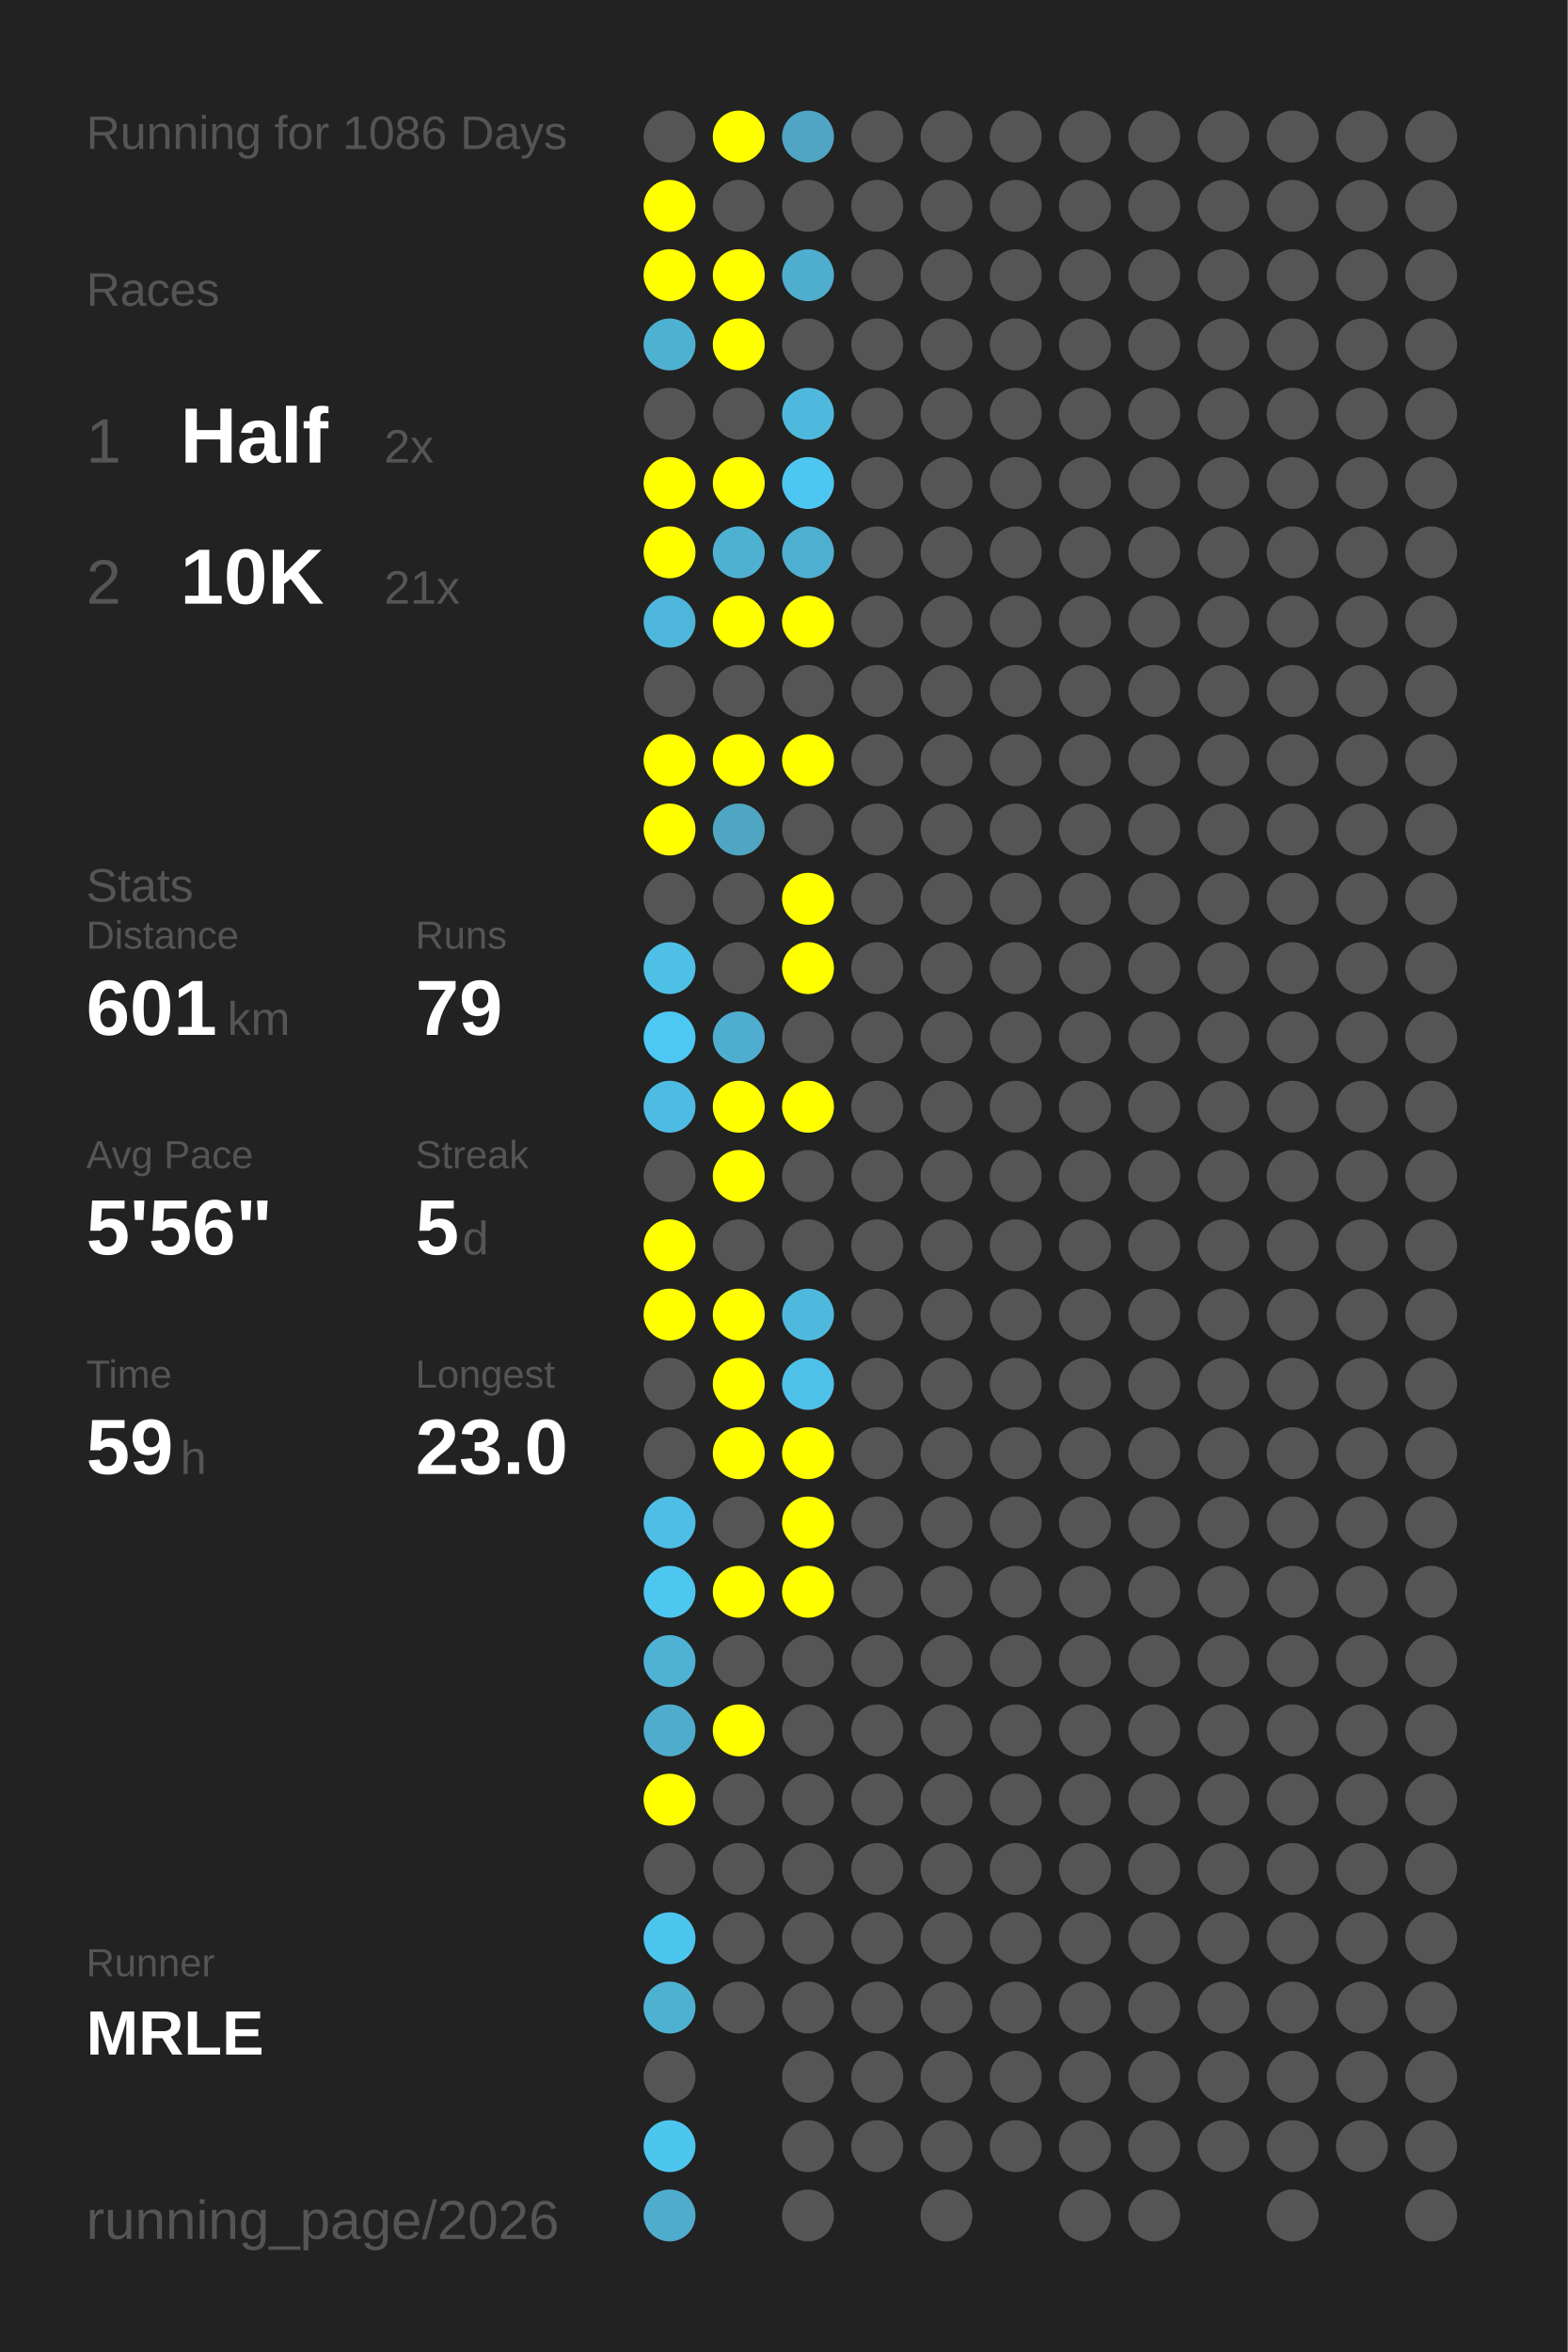
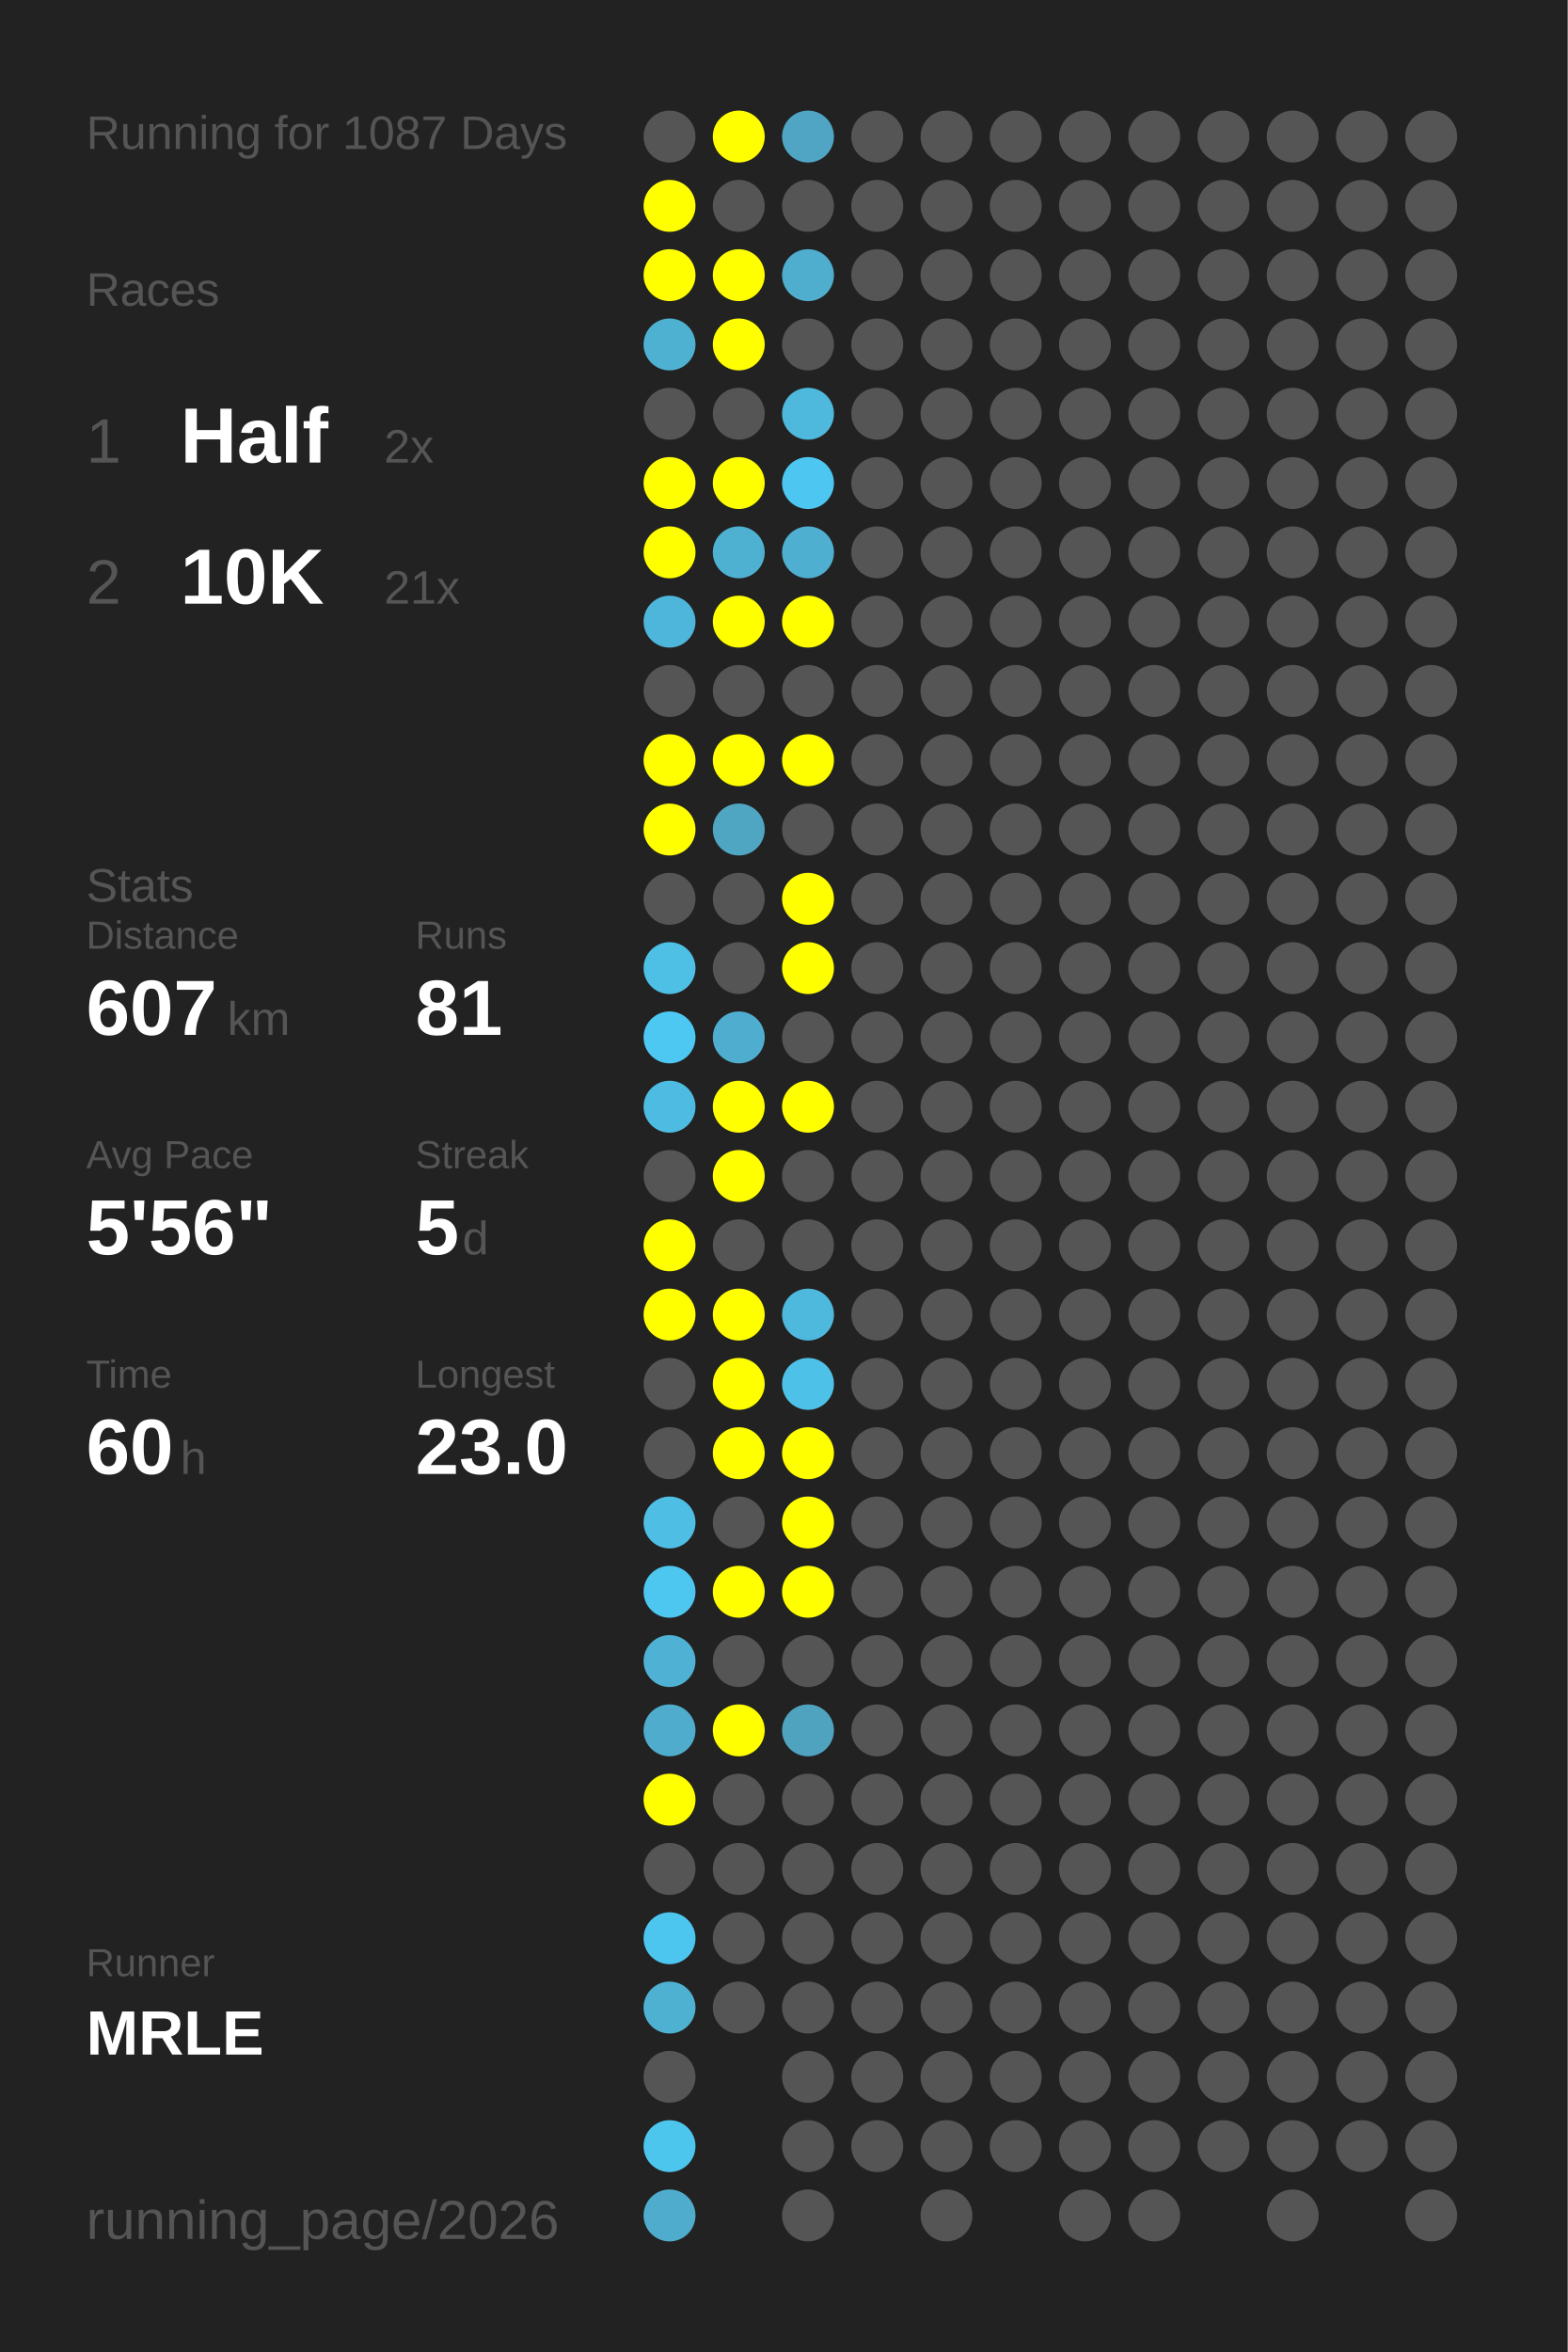
<svg xmlns="http://www.w3.org/2000/svg" baseProfile="full" height="300mm" version="1.1" viewBox="0,0,200,300" width="200mm">
  <defs />
  <rect fill="#222222" height="300" width="200" x="0" y="0" />
-   <text fill="#555555" style="font-size:6px; font-family:Arial;" x="11" y="19">Running for 1086 Days</text>
+   <text fill="#555555" style="font-size:6px; font-family:Arial;" x="11" y="19">Running for 1087 Days</text>
  <text fill="#555555" style="font-size:6px; font-family:Arial;" x="11" y="39">Races</text>
  <text fill="#555555" style="font-size:8px; font-family:Arial;" x="11" y="59">1</text>
  <text fill="#FFFFFF" style="font-size:10px; font-family:Arial; font-weight:bold;" x="23" y="59">Half</text>
  <text fill="#555555" style="font-size:6px; font-family:Arial;" x="49" y="59">2x</text>
  <text fill="#555555" style="font-size:8px; font-family:Arial;" x="11" y="77">2</text>
  <text fill="#FFFFFF" style="font-size:10px; font-family:Arial; font-weight:bold;" x="23" y="77">10K</text>
  <text fill="#555555" style="font-size:6px; font-family:Arial;" x="49" y="77">21x</text>
  <text fill="#555555" style="font-size:6px; font-family:Arial;" x="11" y="115">Stats</text>
  <text fill="#555555" style="font-size:5px; font-family:Arial;" x="11" y="121">Distance</text>
-   <text fill="#FFFFFF" style="font-size:10px; font-family:Arial; font-weight:bold;" x="11" y="132">601</text>
+   <text fill="#FFFFFF" style="font-size:10px; font-family:Arial; font-weight:bold;" x="11" y="132">607</text>
  <text fill="#555555" style="font-size:6px; font-family:Arial;" x="29" y="132">km</text>
  <text fill="#555555" style="font-size:5px; font-family:Arial;" x="53" y="121">Runs</text>
-   <text fill="#FFFFFF" style="font-size:10px; font-family:Arial; font-weight:bold;" x="53" y="132">79</text>
+   <text fill="#FFFFFF" style="font-size:10px; font-family:Arial; font-weight:bold;" x="53" y="132">81</text>
  <text fill="#555555" style="font-size:5px; font-family:Arial;" x="11" y="149">Avg Pace</text>
  <text fill="#FFFFFF" style="font-size:10px; font-family:Arial; font-weight:bold;" x="11" y="160">5'56"</text>
  <text fill="#555555" style="font-size:5px; font-family:Arial;" x="53" y="149">Streak</text>
  <text fill="#FFFFFF" style="font-size:10px; font-family:Arial; font-weight:bold;" x="53" y="160">5</text>
  <text fill="#555555" style="font-size:6px; font-family:Arial;" x="59" y="160">d</text>
  <text fill="#555555" style="font-size:5px; font-family:Arial;" x="11" y="177">Time</text>
-   <text fill="#FFFFFF" style="font-size:10px; font-family:Arial; font-weight:bold;" x="11" y="188">59</text>
+   <text fill="#FFFFFF" style="font-size:10px; font-family:Arial; font-weight:bold;" x="11" y="188">60</text>
  <text fill="#555555" style="font-size:6px; font-family:Arial;" x="23" y="188">h</text>
  <text fill="#555555" style="font-size:5px; font-family:Arial;" x="53" y="177">Longest</text>
  <text fill="#FFFFFF" style="font-size:10px; font-family:Arial; font-weight:bold;" x="53" y="188">23.0</text>
  <text fill="#555555" style="font-size:5px; font-family:Arial;" x="11" y="252.065">Runner</text>
  <text fill="#FFFFFF" style="font-size:8px; font-family:Arial; font-weight:bold;" x="11" y="262.065">MRLE</text>
  <text fill="#555555" style="font-size:7px; font-family:Arial;" x="11" y="285.581">running_page/2026</text>
  <circle cx="85.417" cy="17.419" fill="#555555" r="3.312" />
  <circle cx="85.417" cy="26.258" fill="#FFFF00" r="3.312" />
  <circle cx="85.417" cy="35.097" fill="#FFFF00" r="3.312" />
  <circle cx="85.417" cy="43.935" fill="#4fb1d2" r="3.312" />
  <circle cx="85.417" cy="52.774" fill="#555555" r="3.312" />
  <circle cx="85.417" cy="61.613" fill="#FFFF00" r="3.312" />
  <circle cx="85.417" cy="70.452" fill="#FFFF00" r="3.312" />
  <circle cx="85.417" cy="79.29" fill="#4eb6da" r="3.312" />
  <circle cx="85.417" cy="88.129" fill="#555555" r="3.312" />
  <circle cx="85.417" cy="96.968" fill="#FFFF00" r="3.312" />
  <circle cx="85.417" cy="105.806" fill="#FFFF00" r="3.312" />
  <circle cx="85.417" cy="114.645" fill="#555555" r="3.312" />
  <circle cx="85.417" cy="123.484" fill="#4ec0e6" r="3.312" />
  <circle cx="85.417" cy="132.323" fill="#4dc8f2" r="3.312" />
  <circle cx="85.417" cy="141.161" fill="#4ebce2" r="3.312" />
  <circle cx="85.417" cy="150" fill="#555555" r="3.312" />
  <circle cx="85.417" cy="158.839" fill="#FFFF00" r="3.312" />
  <circle cx="85.417" cy="167.677" fill="#FFFF00" r="3.312" />
  <circle cx="85.417" cy="176.516" fill="#555555" r="3.312" />
  <circle cx="85.417" cy="185.355" fill="#555555" r="3.312" />
  <circle cx="85.417" cy="194.194" fill="#4ebee4" r="3.312" />
  <circle cx="85.417" cy="203.032" fill="#4dc7f0" r="3.312" />
  <circle cx="85.417" cy="211.871" fill="#4fb1d3" r="3.312" />
  <circle cx="85.417" cy="220.71" fill="#4faccc" r="3.312" />
  <circle cx="85.417" cy="229.548" fill="#FFFF00" r="3.312" />
  <circle cx="85.417" cy="238.387" fill="#555555" r="3.312" />
  <circle cx="85.417" cy="247.226" fill="#4dc6ef" r="3.312" />
  <circle cx="85.417" cy="256.065" fill="#4fb1d2" r="3.312" />
  <circle cx="85.417" cy="264.903" fill="#555555" r="3.312" />
  <circle cx="85.417" cy="273.742" fill="#4dc6ee" r="3.312" />
  <circle cx="85.417" cy="282.581" fill="#4faccc" r="3.312" />
  <circle cx="94.25" cy="17.419" fill="#FFFF00" r="3.312" />
  <circle cx="94.25" cy="26.258" fill="#555555" r="3.312" />
  <circle cx="94.25" cy="35.097" fill="#FFFF00" r="3.312" />
  <circle cx="94.25" cy="43.935" fill="#FFFF00" r="3.312" />
  <circle cx="94.25" cy="52.774" fill="#555555" r="3.312" />
  <circle cx="94.25" cy="61.613" fill="#FFFF00" r="3.312" />
  <circle cx="94.25" cy="70.452" fill="#4fb1d2" r="3.312" />
  <circle cx="94.25" cy="79.29" fill="#FFFF00" r="3.312" />
  <circle cx="94.25" cy="88.129" fill="#555555" r="3.312" />
  <circle cx="94.25" cy="96.968" fill="#FFFF00" r="3.312" />
  <circle cx="94.25" cy="105.806" fill="#4fa6c3" r="3.312" />
  <circle cx="94.25" cy="114.645" fill="#555555" r="3.312" />
  <circle cx="94.25" cy="123.484" fill="#555555" r="3.312" />
  <circle cx="94.25" cy="132.323" fill="#4faecf" r="3.312" />
  <circle cx="94.25" cy="141.161" fill="#FFFF00" r="3.312" />
  <circle cx="94.25" cy="150" fill="#FFFF00" r="3.312" />
  <circle cx="94.25" cy="158.839" fill="#555555" r="3.312" />
  <circle cx="94.25" cy="167.677" fill="#FFFF00" r="3.312" />
  <circle cx="94.25" cy="176.516" fill="#FFFF00" r="3.312" />
  <circle cx="94.25" cy="185.355" fill="#FFFF00" r="3.312" />
  <circle cx="94.25" cy="194.194" fill="#555555" r="3.312" />
  <circle cx="94.25" cy="203.032" fill="#FFFF00" r="3.312" />
  <circle cx="94.25" cy="211.871" fill="#555555" r="3.312" />
  <circle cx="94.25" cy="220.71" fill="#FFFF00" r="3.312" />
  <circle cx="94.25" cy="229.548" fill="#555555" r="3.312" />
  <circle cx="94.25" cy="238.387" fill="#555555" r="3.312" />
  <circle cx="94.25" cy="247.226" fill="#555555" r="3.312" />
  <circle cx="94.25" cy="256.065" fill="#555555" r="3.312" />
  <circle cx="103.083" cy="17.419" fill="#4fa5c3" r="3.312" />
  <circle cx="103.083" cy="26.258" fill="#555555" r="3.312" />
  <circle cx="103.083" cy="35.097" fill="#4faece" r="3.312" />
  <circle cx="103.083" cy="43.935" fill="#555555" r="3.312" />
  <circle cx="103.083" cy="52.774" fill="#4eb9dd" r="3.312" />
  <circle cx="103.083" cy="61.613" fill="#4dc7f1" r="3.312" />
  <circle cx="103.083" cy="70.452" fill="#4fafd0" r="3.312" />
  <circle cx="103.083" cy="79.29" fill="#FFFF00" r="3.312" />
  <circle cx="103.083" cy="88.129" fill="#555555" r="3.312" />
  <circle cx="103.083" cy="96.968" fill="#FFFF00" r="3.312" />
  <circle cx="103.083" cy="105.806" fill="#555555" r="3.312" />
  <circle cx="103.083" cy="114.645" fill="#FFFF00" r="3.312" />
  <circle cx="103.083" cy="123.484" fill="#FFFF00" r="3.312" />
  <circle cx="103.083" cy="132.323" fill="#555555" r="3.312" />
  <circle cx="103.083" cy="141.161" fill="#FFFF00" r="3.312" />
  <circle cx="103.083" cy="150" fill="#555555" r="3.312" />
  <circle cx="103.083" cy="158.839" fill="#555555" r="3.312" />
  <circle cx="103.083" cy="167.677" fill="#4eb9dd" r="3.312" />
  <circle cx="103.083" cy="176.516" fill="#4ec1e8" r="3.312" />
  <circle cx="103.083" cy="185.355" fill="#FFFF00" r="3.312" />
  <circle cx="103.083" cy="194.194" fill="#FFFF00" r="3.312" />
  <circle cx="103.083" cy="203.032" fill="#FFFF00" r="3.312" />
  <circle cx="103.083" cy="211.871" fill="#555555" r="3.312" />
-   <circle cx="103.083" cy="220.71" fill="#555555" r="3.312" />
+   <circle cx="103.083" cy="220.71" fill="#4fa3bf" r="3.312" />
  <circle cx="103.083" cy="229.548" fill="#555555" r="3.312" />
  <circle cx="103.083" cy="238.387" fill="#555555" r="3.312" />
  <circle cx="103.083" cy="247.226" fill="#555555" r="3.312" />
  <circle cx="103.083" cy="256.065" fill="#555555" r="3.312" />
  <circle cx="103.083" cy="264.903" fill="#555555" r="3.312" />
  <circle cx="103.083" cy="273.742" fill="#555555" r="3.312" />
  <circle cx="103.083" cy="282.581" fill="#555555" r="3.312" />
  <circle cx="111.917" cy="17.419" fill="#555555" r="3.312" />
  <circle cx="111.917" cy="26.258" fill="#555555" r="3.312" />
  <circle cx="111.917" cy="35.097" fill="#555555" r="3.312" />
  <circle cx="111.917" cy="43.935" fill="#555555" r="3.312" />
  <circle cx="111.917" cy="52.774" fill="#555555" r="3.312" />
  <circle cx="111.917" cy="61.613" fill="#555555" r="3.312" />
  <circle cx="111.917" cy="70.452" fill="#555555" r="3.312" />
  <circle cx="111.917" cy="79.29" fill="#555555" r="3.312" />
  <circle cx="111.917" cy="88.129" fill="#555555" r="3.312" />
  <circle cx="111.917" cy="96.968" fill="#555555" r="3.312" />
  <circle cx="111.917" cy="105.806" fill="#555555" r="3.312" />
  <circle cx="111.917" cy="114.645" fill="#555555" r="3.312" />
  <circle cx="111.917" cy="123.484" fill="#555555" r="3.312" />
  <circle cx="111.917" cy="132.323" fill="#555555" r="3.312" />
  <circle cx="111.917" cy="141.161" fill="#555555" r="3.312" />
  <circle cx="111.917" cy="150" fill="#555555" r="3.312" />
  <circle cx="111.917" cy="158.839" fill="#555555" r="3.312" />
  <circle cx="111.917" cy="167.677" fill="#555555" r="3.312" />
  <circle cx="111.917" cy="176.516" fill="#555555" r="3.312" />
  <circle cx="111.917" cy="185.355" fill="#555555" r="3.312" />
  <circle cx="111.917" cy="194.194" fill="#555555" r="3.312" />
  <circle cx="111.917" cy="203.032" fill="#555555" r="3.312" />
  <circle cx="111.917" cy="211.871" fill="#555555" r="3.312" />
  <circle cx="111.917" cy="220.71" fill="#555555" r="3.312" />
  <circle cx="111.917" cy="229.548" fill="#555555" r="3.312" />
  <circle cx="111.917" cy="238.387" fill="#555555" r="3.312" />
  <circle cx="111.917" cy="247.226" fill="#555555" r="3.312" />
  <circle cx="111.917" cy="256.065" fill="#555555" r="3.312" />
  <circle cx="111.917" cy="264.903" fill="#555555" r="3.312" />
  <circle cx="111.917" cy="273.742" fill="#555555" r="3.312" />
  <circle cx="120.75" cy="17.419" fill="#555555" r="3.312" />
  <circle cx="120.75" cy="26.258" fill="#555555" r="3.312" />
  <circle cx="120.75" cy="35.097" fill="#555555" r="3.312" />
  <circle cx="120.75" cy="43.935" fill="#555555" r="3.312" />
  <circle cx="120.75" cy="52.774" fill="#555555" r="3.312" />
  <circle cx="120.75" cy="61.613" fill="#555555" r="3.312" />
  <circle cx="120.75" cy="70.452" fill="#555555" r="3.312" />
  <circle cx="120.75" cy="79.29" fill="#555555" r="3.312" />
  <circle cx="120.75" cy="88.129" fill="#555555" r="3.312" />
  <circle cx="120.75" cy="96.968" fill="#555555" r="3.312" />
  <circle cx="120.75" cy="105.806" fill="#555555" r="3.312" />
  <circle cx="120.75" cy="114.645" fill="#555555" r="3.312" />
  <circle cx="120.75" cy="123.484" fill="#555555" r="3.312" />
  <circle cx="120.75" cy="132.323" fill="#555555" r="3.312" />
  <circle cx="120.75" cy="141.161" fill="#555555" r="3.312" />
  <circle cx="120.75" cy="150" fill="#555555" r="3.312" />
  <circle cx="120.75" cy="158.839" fill="#555555" r="3.312" />
  <circle cx="120.75" cy="167.677" fill="#555555" r="3.312" />
  <circle cx="120.75" cy="176.516" fill="#555555" r="3.312" />
  <circle cx="120.75" cy="185.355" fill="#555555" r="3.312" />
  <circle cx="120.75" cy="194.194" fill="#555555" r="3.312" />
  <circle cx="120.75" cy="203.032" fill="#555555" r="3.312" />
  <circle cx="120.75" cy="211.871" fill="#555555" r="3.312" />
  <circle cx="120.75" cy="220.71" fill="#555555" r="3.312" />
  <circle cx="120.75" cy="229.548" fill="#555555" r="3.312" />
  <circle cx="120.75" cy="238.387" fill="#555555" r="3.312" />
  <circle cx="120.75" cy="247.226" fill="#555555" r="3.312" />
  <circle cx="120.75" cy="256.065" fill="#555555" r="3.312" />
  <circle cx="120.75" cy="264.903" fill="#555555" r="3.312" />
  <circle cx="120.75" cy="273.742" fill="#555555" r="3.312" />
  <circle cx="120.75" cy="282.581" fill="#555555" r="3.312" />
  <circle cx="129.583" cy="17.419" fill="#555555" r="3.312" />
  <circle cx="129.583" cy="26.258" fill="#555555" r="3.312" />
  <circle cx="129.583" cy="35.097" fill="#555555" r="3.312" />
  <circle cx="129.583" cy="43.935" fill="#555555" r="3.312" />
  <circle cx="129.583" cy="52.774" fill="#555555" r="3.312" />
  <circle cx="129.583" cy="61.613" fill="#555555" r="3.312" />
  <circle cx="129.583" cy="70.452" fill="#555555" r="3.312" />
  <circle cx="129.583" cy="79.29" fill="#555555" r="3.312" />
  <circle cx="129.583" cy="88.129" fill="#555555" r="3.312" />
  <circle cx="129.583" cy="96.968" fill="#555555" r="3.312" />
  <circle cx="129.583" cy="105.806" fill="#555555" r="3.312" />
  <circle cx="129.583" cy="114.645" fill="#555555" r="3.312" />
  <circle cx="129.583" cy="123.484" fill="#555555" r="3.312" />
  <circle cx="129.583" cy="132.323" fill="#555555" r="3.312" />
  <circle cx="129.583" cy="141.161" fill="#555555" r="3.312" />
  <circle cx="129.583" cy="150" fill="#555555" r="3.312" />
  <circle cx="129.583" cy="158.839" fill="#555555" r="3.312" />
  <circle cx="129.583" cy="167.677" fill="#555555" r="3.312" />
  <circle cx="129.583" cy="176.516" fill="#555555" r="3.312" />
  <circle cx="129.583" cy="185.355" fill="#555555" r="3.312" />
  <circle cx="129.583" cy="194.194" fill="#555555" r="3.312" />
  <circle cx="129.583" cy="203.032" fill="#555555" r="3.312" />
  <circle cx="129.583" cy="211.871" fill="#555555" r="3.312" />
  <circle cx="129.583" cy="220.71" fill="#555555" r="3.312" />
  <circle cx="129.583" cy="229.548" fill="#555555" r="3.312" />
  <circle cx="129.583" cy="238.387" fill="#555555" r="3.312" />
  <circle cx="129.583" cy="247.226" fill="#555555" r="3.312" />
  <circle cx="129.583" cy="256.065" fill="#555555" r="3.312" />
  <circle cx="129.583" cy="264.903" fill="#555555" r="3.312" />
  <circle cx="129.583" cy="273.742" fill="#555555" r="3.312" />
  <circle cx="138.417" cy="17.419" fill="#555555" r="3.312" />
  <circle cx="138.417" cy="26.258" fill="#555555" r="3.312" />
  <circle cx="138.417" cy="35.097" fill="#555555" r="3.312" />
  <circle cx="138.417" cy="43.935" fill="#555555" r="3.312" />
  <circle cx="138.417" cy="52.774" fill="#555555" r="3.312" />
  <circle cx="138.417" cy="61.613" fill="#555555" r="3.312" />
  <circle cx="138.417" cy="70.452" fill="#555555" r="3.312" />
  <circle cx="138.417" cy="79.29" fill="#555555" r="3.312" />
  <circle cx="138.417" cy="88.129" fill="#555555" r="3.312" />
  <circle cx="138.417" cy="96.968" fill="#555555" r="3.312" />
  <circle cx="138.417" cy="105.806" fill="#555555" r="3.312" />
  <circle cx="138.417" cy="114.645" fill="#555555" r="3.312" />
  <circle cx="138.417" cy="123.484" fill="#555555" r="3.312" />
  <circle cx="138.417" cy="132.323" fill="#555555" r="3.312" />
  <circle cx="138.417" cy="141.161" fill="#555555" r="3.312" />
  <circle cx="138.417" cy="150" fill="#555555" r="3.312" />
  <circle cx="138.417" cy="158.839" fill="#555555" r="3.312" />
  <circle cx="138.417" cy="167.677" fill="#555555" r="3.312" />
  <circle cx="138.417" cy="176.516" fill="#555555" r="3.312" />
  <circle cx="138.417" cy="185.355" fill="#555555" r="3.312" />
  <circle cx="138.417" cy="194.194" fill="#555555" r="3.312" />
  <circle cx="138.417" cy="203.032" fill="#555555" r="3.312" />
  <circle cx="138.417" cy="211.871" fill="#555555" r="3.312" />
  <circle cx="138.417" cy="220.71" fill="#555555" r="3.312" />
  <circle cx="138.417" cy="229.548" fill="#555555" r="3.312" />
  <circle cx="138.417" cy="238.387" fill="#555555" r="3.312" />
  <circle cx="138.417" cy="247.226" fill="#555555" r="3.312" />
  <circle cx="138.417" cy="256.065" fill="#555555" r="3.312" />
  <circle cx="138.417" cy="264.903" fill="#555555" r="3.312" />
  <circle cx="138.417" cy="273.742" fill="#555555" r="3.312" />
  <circle cx="138.417" cy="282.581" fill="#555555" r="3.312" />
  <circle cx="147.25" cy="17.419" fill="#555555" r="3.312" />
  <circle cx="147.25" cy="26.258" fill="#555555" r="3.312" />
  <circle cx="147.25" cy="35.097" fill="#555555" r="3.312" />
  <circle cx="147.25" cy="43.935" fill="#555555" r="3.312" />
  <circle cx="147.25" cy="52.774" fill="#555555" r="3.312" />
  <circle cx="147.25" cy="61.613" fill="#555555" r="3.312" />
  <circle cx="147.25" cy="70.452" fill="#555555" r="3.312" />
  <circle cx="147.25" cy="79.29" fill="#555555" r="3.312" />
  <circle cx="147.25" cy="88.129" fill="#555555" r="3.312" />
  <circle cx="147.25" cy="96.968" fill="#555555" r="3.312" />
  <circle cx="147.25" cy="105.806" fill="#555555" r="3.312" />
  <circle cx="147.25" cy="114.645" fill="#555555" r="3.312" />
  <circle cx="147.25" cy="123.484" fill="#555555" r="3.312" />
  <circle cx="147.25" cy="132.323" fill="#555555" r="3.312" />
  <circle cx="147.25" cy="141.161" fill="#555555" r="3.312" />
  <circle cx="147.25" cy="150" fill="#555555" r="3.312" />
  <circle cx="147.25" cy="158.839" fill="#555555" r="3.312" />
  <circle cx="147.25" cy="167.677" fill="#555555" r="3.312" />
  <circle cx="147.25" cy="176.516" fill="#555555" r="3.312" />
  <circle cx="147.25" cy="185.355" fill="#555555" r="3.312" />
  <circle cx="147.25" cy="194.194" fill="#555555" r="3.312" />
  <circle cx="147.25" cy="203.032" fill="#555555" r="3.312" />
  <circle cx="147.25" cy="211.871" fill="#555555" r="3.312" />
  <circle cx="147.25" cy="220.71" fill="#555555" r="3.312" />
  <circle cx="147.25" cy="229.548" fill="#555555" r="3.312" />
  <circle cx="147.25" cy="238.387" fill="#555555" r="3.312" />
  <circle cx="147.25" cy="247.226" fill="#555555" r="3.312" />
  <circle cx="147.25" cy="256.065" fill="#555555" r="3.312" />
  <circle cx="147.25" cy="264.903" fill="#555555" r="3.312" />
  <circle cx="147.25" cy="273.742" fill="#555555" r="3.312" />
  <circle cx="147.25" cy="282.581" fill="#555555" r="3.312" />
  <circle cx="156.083" cy="17.419" fill="#555555" r="3.312" />
  <circle cx="156.083" cy="26.258" fill="#555555" r="3.312" />
  <circle cx="156.083" cy="35.097" fill="#555555" r="3.312" />
  <circle cx="156.083" cy="43.935" fill="#555555" r="3.312" />
  <circle cx="156.083" cy="52.774" fill="#555555" r="3.312" />
  <circle cx="156.083" cy="61.613" fill="#555555" r="3.312" />
  <circle cx="156.083" cy="70.452" fill="#555555" r="3.312" />
  <circle cx="156.083" cy="79.29" fill="#555555" r="3.312" />
  <circle cx="156.083" cy="88.129" fill="#555555" r="3.312" />
  <circle cx="156.083" cy="96.968" fill="#555555" r="3.312" />
  <circle cx="156.083" cy="105.806" fill="#555555" r="3.312" />
  <circle cx="156.083" cy="114.645" fill="#555555" r="3.312" />
  <circle cx="156.083" cy="123.484" fill="#555555" r="3.312" />
  <circle cx="156.083" cy="132.323" fill="#555555" r="3.312" />
  <circle cx="156.083" cy="141.161" fill="#555555" r="3.312" />
  <circle cx="156.083" cy="150" fill="#555555" r="3.312" />
  <circle cx="156.083" cy="158.839" fill="#555555" r="3.312" />
  <circle cx="156.083" cy="167.677" fill="#555555" r="3.312" />
  <circle cx="156.083" cy="176.516" fill="#555555" r="3.312" />
  <circle cx="156.083" cy="185.355" fill="#555555" r="3.312" />
  <circle cx="156.083" cy="194.194" fill="#555555" r="3.312" />
  <circle cx="156.083" cy="203.032" fill="#555555" r="3.312" />
  <circle cx="156.083" cy="211.871" fill="#555555" r="3.312" />
  <circle cx="156.083" cy="220.71" fill="#555555" r="3.312" />
  <circle cx="156.083" cy="229.548" fill="#555555" r="3.312" />
  <circle cx="156.083" cy="238.387" fill="#555555" r="3.312" />
  <circle cx="156.083" cy="247.226" fill="#555555" r="3.312" />
  <circle cx="156.083" cy="256.065" fill="#555555" r="3.312" />
  <circle cx="156.083" cy="264.903" fill="#555555" r="3.312" />
  <circle cx="156.083" cy="273.742" fill="#555555" r="3.312" />
  <circle cx="164.917" cy="17.419" fill="#555555" r="3.312" />
  <circle cx="164.917" cy="26.258" fill="#555555" r="3.312" />
  <circle cx="164.917" cy="35.097" fill="#555555" r="3.312" />
  <circle cx="164.917" cy="43.935" fill="#555555" r="3.312" />
  <circle cx="164.917" cy="52.774" fill="#555555" r="3.312" />
  <circle cx="164.917" cy="61.613" fill="#555555" r="3.312" />
  <circle cx="164.917" cy="70.452" fill="#555555" r="3.312" />
  <circle cx="164.917" cy="79.29" fill="#555555" r="3.312" />
  <circle cx="164.917" cy="88.129" fill="#555555" r="3.312" />
  <circle cx="164.917" cy="96.968" fill="#555555" r="3.312" />
  <circle cx="164.917" cy="105.806" fill="#555555" r="3.312" />
  <circle cx="164.917" cy="114.645" fill="#555555" r="3.312" />
  <circle cx="164.917" cy="123.484" fill="#555555" r="3.312" />
  <circle cx="164.917" cy="132.323" fill="#555555" r="3.312" />
  <circle cx="164.917" cy="141.161" fill="#555555" r="3.312" />
  <circle cx="164.917" cy="150" fill="#555555" r="3.312" />
  <circle cx="164.917" cy="158.839" fill="#555555" r="3.312" />
  <circle cx="164.917" cy="167.677" fill="#555555" r="3.312" />
  <circle cx="164.917" cy="176.516" fill="#555555" r="3.312" />
  <circle cx="164.917" cy="185.355" fill="#555555" r="3.312" />
  <circle cx="164.917" cy="194.194" fill="#555555" r="3.312" />
  <circle cx="164.917" cy="203.032" fill="#555555" r="3.312" />
  <circle cx="164.917" cy="211.871" fill="#555555" r="3.312" />
  <circle cx="164.917" cy="220.71" fill="#555555" r="3.312" />
  <circle cx="164.917" cy="229.548" fill="#555555" r="3.312" />
  <circle cx="164.917" cy="238.387" fill="#555555" r="3.312" />
  <circle cx="164.917" cy="247.226" fill="#555555" r="3.312" />
  <circle cx="164.917" cy="256.065" fill="#555555" r="3.312" />
  <circle cx="164.917" cy="264.903" fill="#555555" r="3.312" />
  <circle cx="164.917" cy="273.742" fill="#555555" r="3.312" />
  <circle cx="164.917" cy="282.581" fill="#555555" r="3.312" />
  <circle cx="173.75" cy="17.419" fill="#555555" r="3.312" />
  <circle cx="173.75" cy="26.258" fill="#555555" r="3.312" />
  <circle cx="173.75" cy="35.097" fill="#555555" r="3.312" />
  <circle cx="173.75" cy="43.935" fill="#555555" r="3.312" />
  <circle cx="173.75" cy="52.774" fill="#555555" r="3.312" />
  <circle cx="173.75" cy="61.613" fill="#555555" r="3.312" />
  <circle cx="173.75" cy="70.452" fill="#555555" r="3.312" />
  <circle cx="173.75" cy="79.29" fill="#555555" r="3.312" />
  <circle cx="173.75" cy="88.129" fill="#555555" r="3.312" />
  <circle cx="173.75" cy="96.968" fill="#555555" r="3.312" />
  <circle cx="173.75" cy="105.806" fill="#555555" r="3.312" />
  <circle cx="173.75" cy="114.645" fill="#555555" r="3.312" />
  <circle cx="173.75" cy="123.484" fill="#555555" r="3.312" />
  <circle cx="173.75" cy="132.323" fill="#555555" r="3.312" />
  <circle cx="173.75" cy="141.161" fill="#555555" r="3.312" />
  <circle cx="173.75" cy="150" fill="#555555" r="3.312" />
  <circle cx="173.75" cy="158.839" fill="#555555" r="3.312" />
  <circle cx="173.75" cy="167.677" fill="#555555" r="3.312" />
  <circle cx="173.75" cy="176.516" fill="#555555" r="3.312" />
  <circle cx="173.75" cy="185.355" fill="#555555" r="3.312" />
  <circle cx="173.75" cy="194.194" fill="#555555" r="3.312" />
  <circle cx="173.75" cy="203.032" fill="#555555" r="3.312" />
  <circle cx="173.75" cy="211.871" fill="#555555" r="3.312" />
  <circle cx="173.75" cy="220.71" fill="#555555" r="3.312" />
  <circle cx="173.75" cy="229.548" fill="#555555" r="3.312" />
  <circle cx="173.75" cy="238.387" fill="#555555" r="3.312" />
  <circle cx="173.75" cy="247.226" fill="#555555" r="3.312" />
  <circle cx="173.75" cy="256.065" fill="#555555" r="3.312" />
  <circle cx="173.75" cy="264.903" fill="#555555" r="3.312" />
  <circle cx="173.75" cy="273.742" fill="#555555" r="3.312" />
  <circle cx="182.583" cy="17.419" fill="#555555" r="3.312" />
  <circle cx="182.583" cy="26.258" fill="#555555" r="3.312" />
  <circle cx="182.583" cy="35.097" fill="#555555" r="3.312" />
  <circle cx="182.583" cy="43.935" fill="#555555" r="3.312" />
  <circle cx="182.583" cy="52.774" fill="#555555" r="3.312" />
  <circle cx="182.583" cy="61.613" fill="#555555" r="3.312" />
  <circle cx="182.583" cy="70.452" fill="#555555" r="3.312" />
  <circle cx="182.583" cy="79.29" fill="#555555" r="3.312" />
  <circle cx="182.583" cy="88.129" fill="#555555" r="3.312" />
  <circle cx="182.583" cy="96.968" fill="#555555" r="3.312" />
  <circle cx="182.583" cy="105.806" fill="#555555" r="3.312" />
  <circle cx="182.583" cy="114.645" fill="#555555" r="3.312" />
  <circle cx="182.583" cy="123.484" fill="#555555" r="3.312" />
  <circle cx="182.583" cy="132.323" fill="#555555" r="3.312" />
  <circle cx="182.583" cy="141.161" fill="#555555" r="3.312" />
  <circle cx="182.583" cy="150" fill="#555555" r="3.312" />
  <circle cx="182.583" cy="158.839" fill="#555555" r="3.312" />
  <circle cx="182.583" cy="167.677" fill="#555555" r="3.312" />
  <circle cx="182.583" cy="176.516" fill="#555555" r="3.312" />
  <circle cx="182.583" cy="185.355" fill="#555555" r="3.312" />
  <circle cx="182.583" cy="194.194" fill="#555555" r="3.312" />
  <circle cx="182.583" cy="203.032" fill="#555555" r="3.312" />
  <circle cx="182.583" cy="211.871" fill="#555555" r="3.312" />
  <circle cx="182.583" cy="220.71" fill="#555555" r="3.312" />
  <circle cx="182.583" cy="229.548" fill="#555555" r="3.312" />
  <circle cx="182.583" cy="238.387" fill="#555555" r="3.312" />
  <circle cx="182.583" cy="247.226" fill="#555555" r="3.312" />
  <circle cx="182.583" cy="256.065" fill="#555555" r="3.312" />
  <circle cx="182.583" cy="264.903" fill="#555555" r="3.312" />
  <circle cx="182.583" cy="273.742" fill="#555555" r="3.312" />
  <circle cx="182.583" cy="282.581" fill="#555555" r="3.312" />
</svg>
